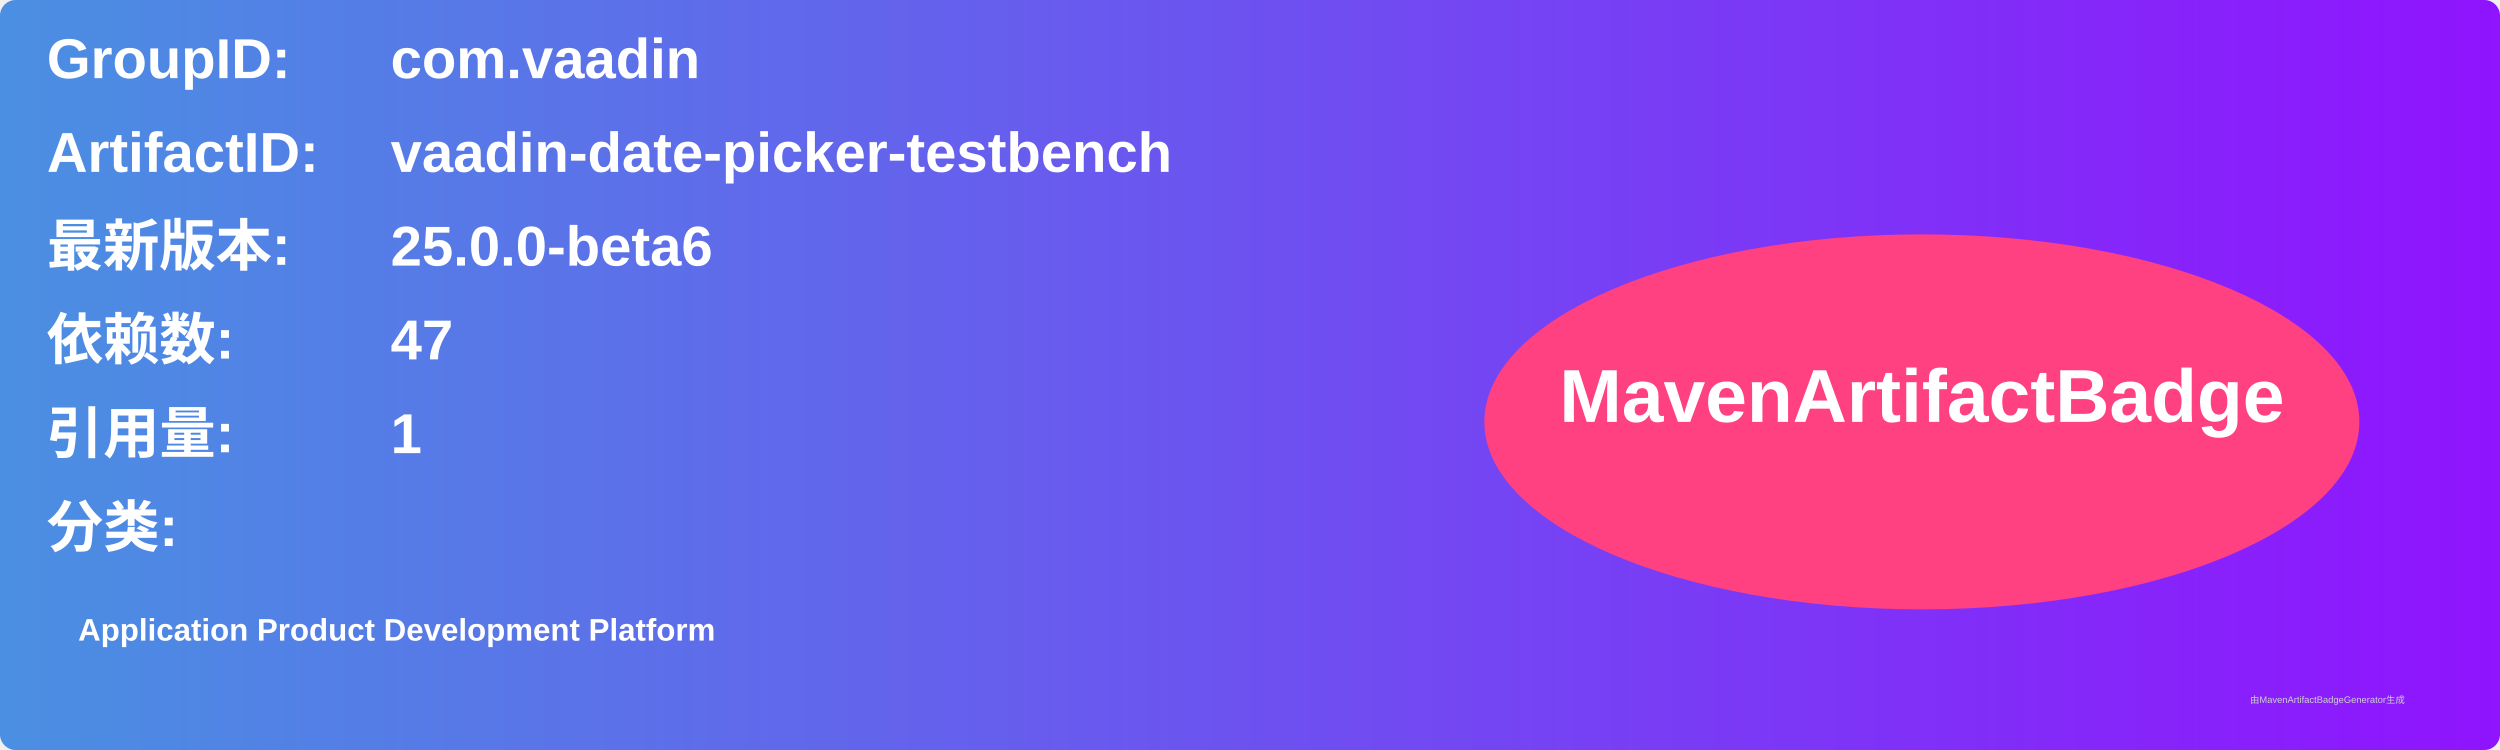
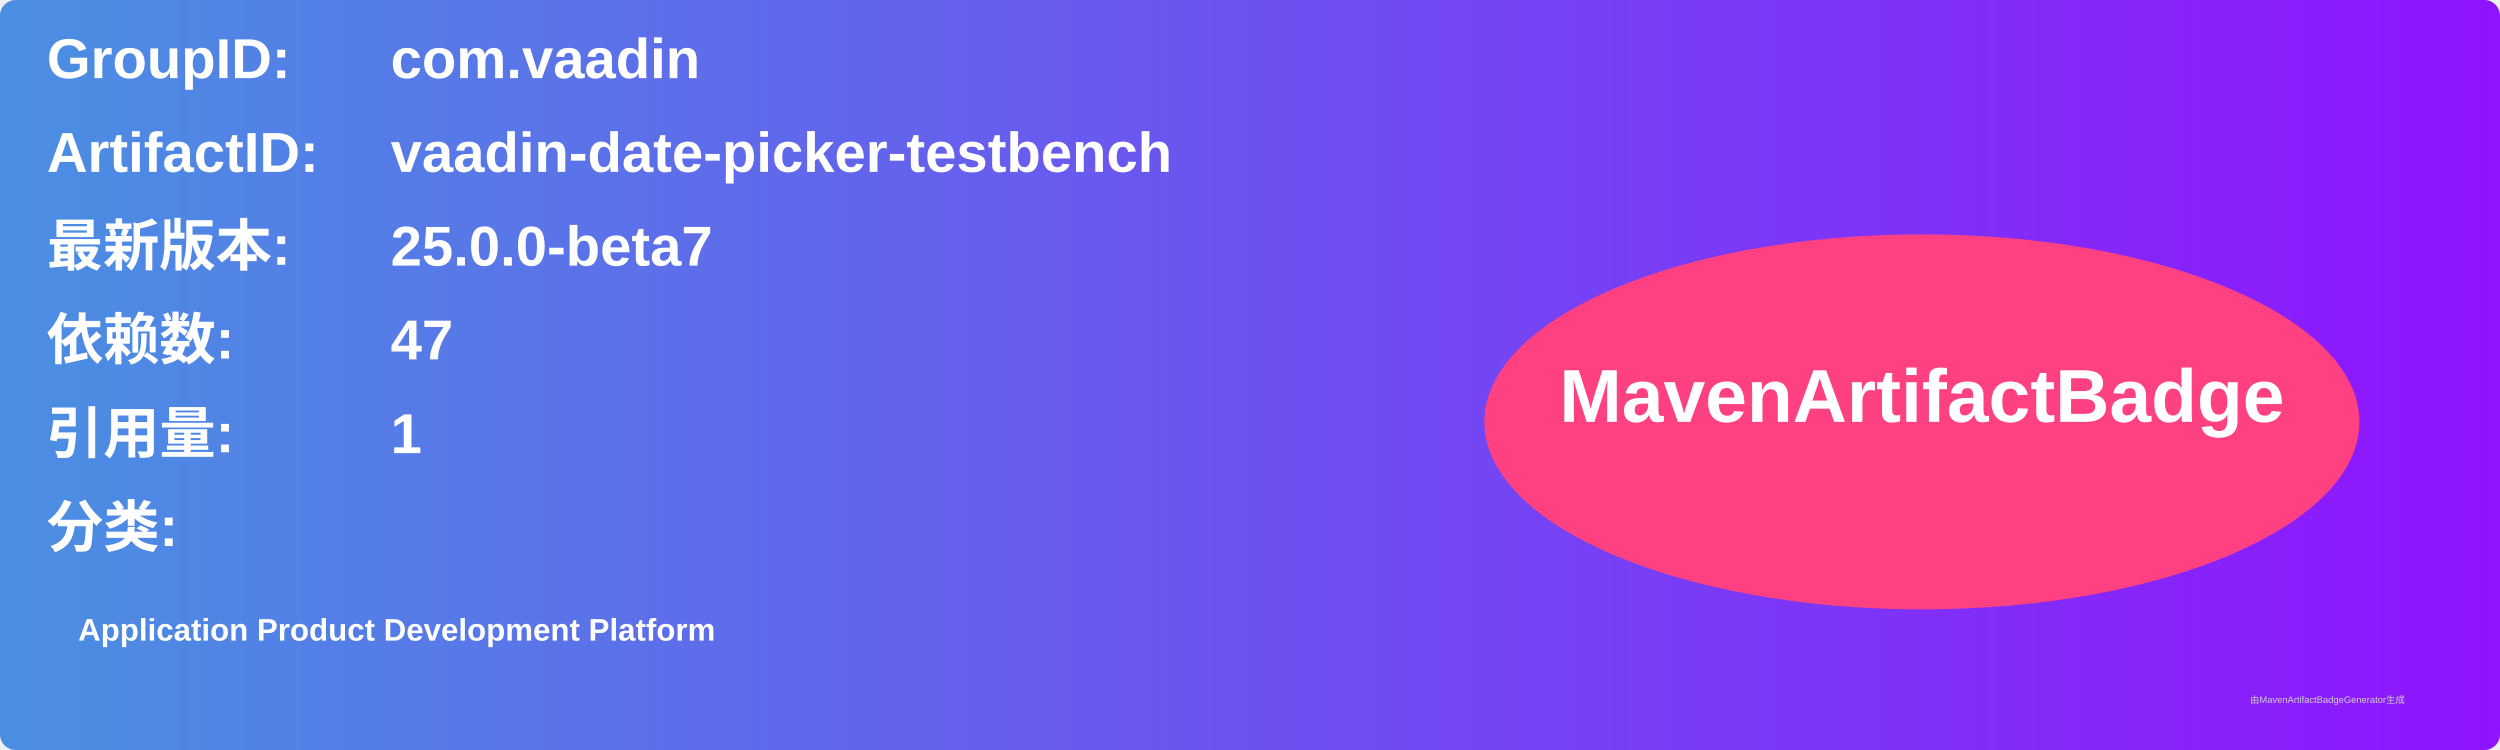
<svg xmlns="http://www.w3.org/2000/svg" width="800" height="240" viewBox="0 0 800 240">
  <linearGradient id="grad" x1="0%" y1="0%" x2="100%" y2="0%">
    <stop offset="0%" stop-color="#4a90e2" />
    <stop offset="100%" stop-color="#9013fe" />
  </linearGradient>
  <rect width="100%" height="100%" rx="5" ry="5" fill="url(#grad)" />
  <g transform="translate(15, 15)">
    <text x="0" y="10" font-family="Arial" font-size="18" fill="white" font-weight="bold" width="260">GroupID:</text>
    <text x="110" y="10" font-family="Arial" font-size="18" fill="white" font-weight="bold" width="460">com.vaadin</text>
    <text x="0" y="40" font-family="Arial" font-size="18" fill="white" font-weight="bold" width="260">ArtifactID:</text>
    <text x="110" y="40" font-family="Arial" font-size="18" fill="white" font-weight="bold" width="460">vaadin-date-picker-testbench</text>
    <text x="0" y="70" font-family="Arial" font-size="18" fill="white" font-weight="bold">最新版本:</text>
    <text x="110" y="70" font-family="Arial" font-size="18" fill="white" font-weight="bold">
-       <tspan font-weight="bold">25.0.0-beta6</tspan>
+       <tspan font-weight="bold">25.0.0-beta7</tspan>
    </text>
    <text x="0" y="100" font-family="Arial" font-size="18" fill="white" font-weight="bold">依赖数: </text>
    <text x="110" y="100" font-family="Arial" font-size="18" fill="white">
      <tspan font-weight="bold">47</tspan>
    </text>
    <text x="0" y="130" font-family="Arial" font-size="18" fill="white" font-weight="bold">引用量: </text>
    <text x="110" y="130" font-family="Arial" font-size="18" fill="white">
      <tspan font-weight="bold">1</tspan>
    </text>
    <text x="0" y="160" font-family="Arial" font-size="18" fill="white" font-weight="bold">分类:</text>
    <text x="10" y="190" font-family="Arial" font-size="10" fill="white">
      <tspan font-weight="bold">Application Product Development Platform</tspan>
    </text>
    <ellipse cx="600" cy="120" rx="140" ry="60" fill="#ff4081" />
    <text x="600" y="120" text-anchor="middle" font-family="Arial" font-size="24" fill="white" font-weight="bold">MavenArtifactBadge</text>
  </g>
  <text x="720" y="225" font-family="Arial" font-size="3" fill="#d0d0d0">由MavenArtifactBadgeGenerator生成</text>
</svg>
